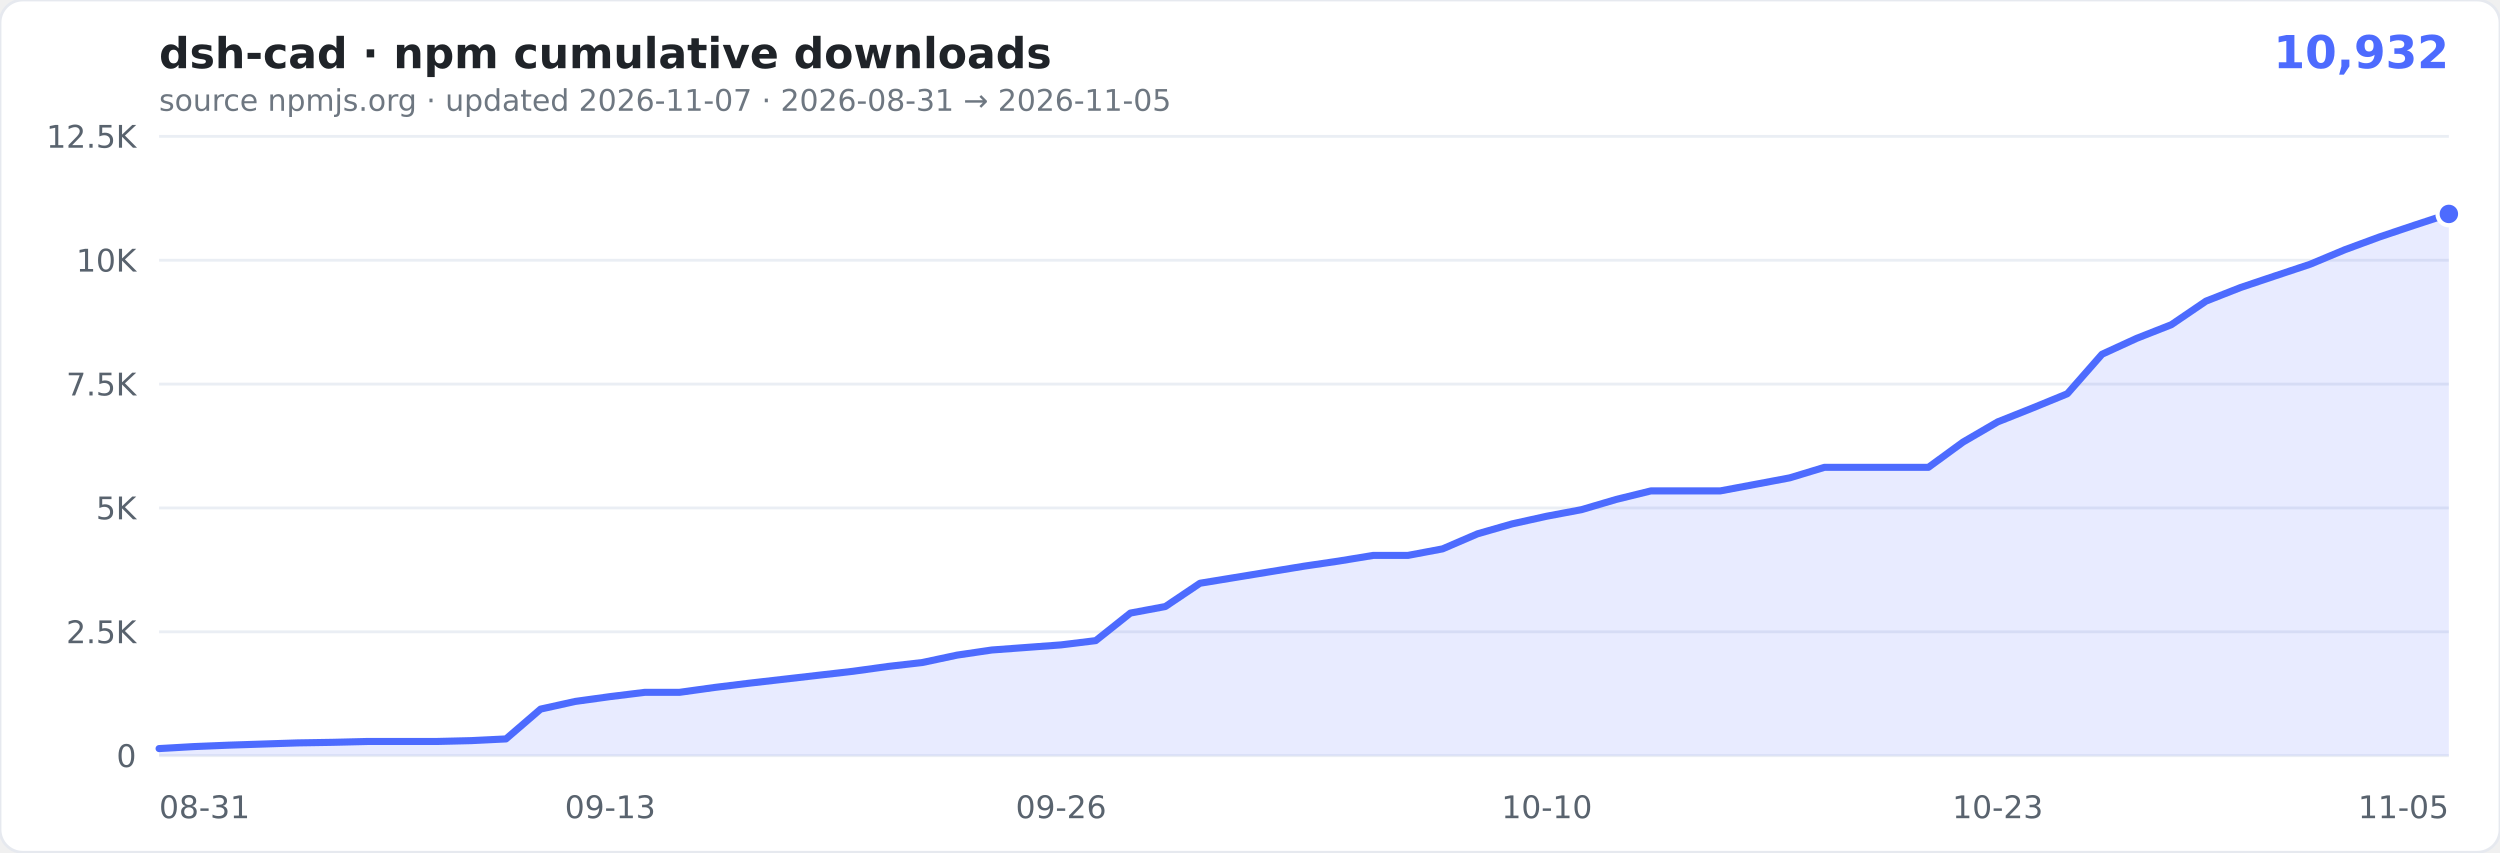
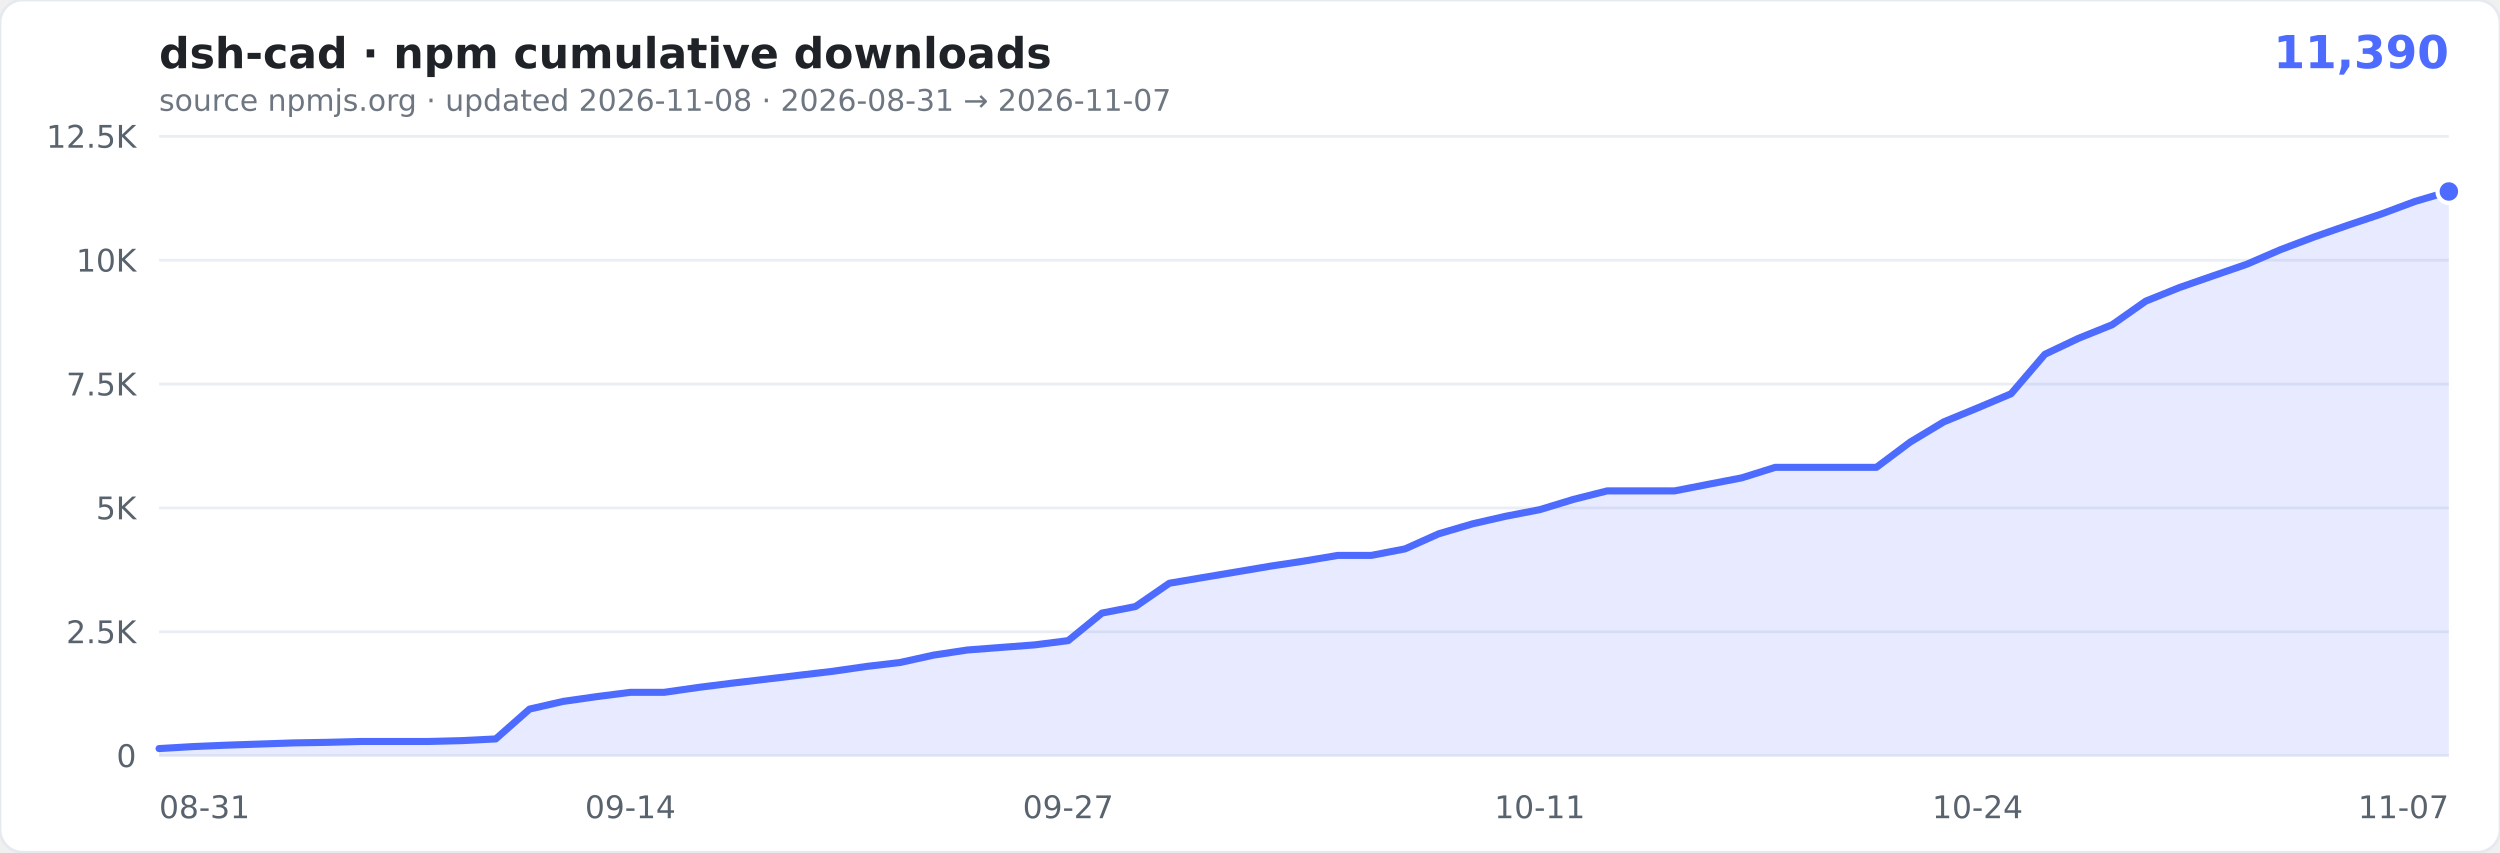
- <svg xmlns="http://www.w3.org/2000/svg" width="880" height="300" viewBox="0 0 880 300" role="img" aria-label="cumulative npm downloads of dsh-cad: 10,932">
+ <svg xmlns="http://www.w3.org/2000/svg" width="880" height="300" viewBox="0 0 880 300" role="img" aria-label="cumulative npm downloads of dsh-cad: 11,390">
  <rect width="880" height="300" rx="8" fill="#ffffff" stroke="#e6e9ef" />
  <text x="56" y="24" font-family="Verdana,Geneva,'DejaVu Sans',sans-serif" font-size="15" font-weight="600" fill="#1f2328">dsh-cad · npm cumulative downloads</text>
-   <text x="862" y="24" text-anchor="end" font-family="Verdana,Geneva,'DejaVu Sans',sans-serif" font-size="16" font-weight="700" fill="#4D6BFE">10,932</text>
-   <text x="56" y="39" font-family="Verdana,Geneva,'DejaVu Sans',sans-serif" font-size="10.5" fill="#6e7781">source npmjs.org · updated 2026-11-07 · 2026-08-31 → 2026-11-05</text>
+   <text x="862" y="24" text-anchor="end" font-family="Verdana,Geneva,'DejaVu Sans',sans-serif" font-size="16" font-weight="700" fill="#4D6BFE">11,390</text>
+   <text x="56" y="39" font-family="Verdana,Geneva,'DejaVu Sans',sans-serif" font-size="10.5" fill="#6e7781">source npmjs.org · updated 2026-11-08 · 2026-08-31 → 2026-11-07</text>
  <g font-family="Verdana,Geneva,'DejaVu Sans',sans-serif">
    <line x1="56" x2="862" y1="266.0" y2="266.0" stroke="#eaeef4" />
    <text x="48" y="270.0" text-anchor="end" font-size="11" fill="#59636e">0</text>
    <line x1="56" x2="862" y1="222.4" y2="222.4" stroke="#eaeef4" />
    <text x="48" y="226.4" text-anchor="end" font-size="11" fill="#59636e">2.5K</text>
    <line x1="56" x2="862" y1="178.8" y2="178.8" stroke="#eaeef4" />
    <text x="48" y="182.8" text-anchor="end" font-size="11" fill="#59636e">5K</text>
    <line x1="56" x2="862" y1="135.2" y2="135.2" stroke="#eaeef4" />
    <text x="48" y="139.2" text-anchor="end" font-size="11" fill="#59636e">7.5K</text>
    <line x1="56" x2="862" y1="91.6" y2="91.6" stroke="#eaeef4" />
    <text x="48" y="95.6" text-anchor="end" font-size="11" fill="#59636e">10K</text>
    <line x1="56" x2="862" y1="48.0" y2="48.0" stroke="#eaeef4" />
    <text x="48" y="52.0" text-anchor="end" font-size="11" fill="#59636e">12.5K</text>
    <text x="56.0" y="288" text-anchor="start" font-size="11" fill="#59636e">08-31</text>
-     <text x="214.8" y="288" text-anchor="middle" font-size="11" fill="#59636e">09-13</text>
-     <text x="373.5" y="288" text-anchor="middle" font-size="11" fill="#59636e">09-26</text>
-     <text x="544.5" y="288" text-anchor="middle" font-size="11" fill="#59636e">10-10</text>
-     <text x="703.2" y="288" text-anchor="middle" font-size="11" fill="#59636e">10-23</text>
-     <text x="862.0" y="288" text-anchor="end" font-size="11" fill="#59636e">11-05</text>
+     <text x="221.9" y="288" text-anchor="middle" font-size="11" fill="#59636e">09-14</text>
+     <text x="376.0" y="288" text-anchor="middle" font-size="11" fill="#59636e">09-27</text>
+     <text x="542.0" y="288" text-anchor="middle" font-size="11" fill="#59636e">10-11</text>
+     <text x="696.1" y="288" text-anchor="middle" font-size="11" fill="#59636e">10-24</text>
+     <text x="862.0" y="288" text-anchor="end" font-size="11" fill="#59636e">11-07</text>
  </g>
-   <path d="M56.0,263.5L68.2,262.8L80.4,262.3L92.6,261.9L104.8,261.5L117.1,261.3L129.3,261.0L141.5,261.0L153.7,261.0L165.9,260.7L178.1,260.1L190.3,249.6L202.5,246.9L214.8,245.2L227.0,243.7L239.2,243.7L251.4,242.0L263.6,240.5L275.8,239.1L288.0,237.7L300.2,236.3L312.5,234.6L324.7,233.2L336.9,230.6L349.1,228.8L361.3,227.9L373.5,227.0L385.7,225.5L397.9,215.8L410.2,213.5L422.4,205.3L434.6,203.3L446.8,201.3L459.0,199.3L471.2,197.5L483.4,195.5L495.6,195.5L507.8,193.2L520.1,187.9L532.3,184.4L544.5,181.7L556.7,179.4L568.9,175.8L581.1,172.8L593.3,172.8L605.5,172.8L617.8,170.5L630.0,168.2L642.2,164.5L654.4,164.5L666.6,164.5L678.8,164.5L691.0,155.6L703.2,148.5L715.5,143.6L727.7,138.6L739.9,124.7L752.1,119.1L764.3,114.3L776.5,106.0L788.7,101.2L800.9,97.1L813.2,93.0L825.4,87.9L837.6,83.4L849.8,79.3L862.0,75.3L862.0,266.0L56,266.0Z" fill="rgba(77,107,254,0.13)" />
-   <path d="M56.0,263.5L68.2,262.8L80.4,262.3L92.6,261.9L104.8,261.5L117.1,261.3L129.3,261.0L141.5,261.0L153.7,261.0L165.9,260.7L178.1,260.1L190.3,249.6L202.5,246.9L214.8,245.2L227.0,243.7L239.2,243.7L251.4,242.0L263.6,240.5L275.8,239.1L288.0,237.7L300.2,236.3L312.5,234.6L324.7,233.2L336.9,230.6L349.1,228.8L361.3,227.9L373.5,227.0L385.7,225.5L397.9,215.8L410.2,213.5L422.4,205.3L434.6,203.3L446.8,201.3L459.0,199.3L471.2,197.5L483.4,195.5L495.6,195.5L507.8,193.2L520.1,187.9L532.3,184.4L544.5,181.7L556.7,179.4L568.9,175.8L581.1,172.8L593.3,172.8L605.5,172.8L617.8,170.5L630.0,168.2L642.2,164.5L654.4,164.5L666.6,164.5L678.8,164.5L691.0,155.6L703.2,148.5L715.5,143.6L727.7,138.6L739.9,124.7L752.1,119.1L764.3,114.3L776.5,106.0L788.7,101.2L800.9,97.1L813.2,93.0L825.4,87.9L837.6,83.4L849.8,79.3L862.0,75.3" fill="none" stroke="#4D6BFE" stroke-width="2.5" stroke-linejoin="round" stroke-linecap="round" />
-   <circle cx="862.0" cy="75.3" r="4" fill="#4D6BFE" stroke="#fff" stroke-width="1.5" />
+   <path d="M56.0,263.5L67.9,262.8L79.7,262.3L91.6,261.9L103.4,261.5L115.3,261.3L127.1,261.0L139.0,261.0L150.8,261.0L162.7,260.7L174.5,260.1L186.4,249.6L198.2,246.9L210.1,245.2L221.9,243.7L233.8,243.7L245.6,242.0L257.5,240.5L269.4,239.1L281.2,237.7L293.1,236.3L304.9,234.6L316.8,233.2L328.6,230.6L340.5,228.8L352.3,227.9L364.2,227.0L376.0,225.5L387.9,215.8L399.7,213.5L411.6,205.3L423.4,203.3L435.3,201.3L447.1,199.3L459.0,197.5L470.9,195.5L482.7,195.5L494.6,193.2L506.4,187.9L518.3,184.4L530.1,181.7L542.0,179.4L553.8,175.8L565.7,172.8L577.5,172.8L589.4,172.8L601.2,170.5L613.1,168.2L624.9,164.5L636.8,164.5L648.6,164.5L660.5,164.5L672.4,155.6L684.2,148.5L696.1,143.6L707.9,138.6L719.8,124.7L731.6,119.1L743.5,114.3L755.3,106.0L767.2,101.2L779.0,97.1L790.9,93.0L802.7,87.9L814.6,83.4L826.4,79.3L838.3,75.3L850.1,70.9L862.0,67.4L862.0,266.0L56,266.0Z" fill="rgba(77,107,254,0.13)" />
+   <path d="M56.0,263.5L67.9,262.8L79.7,262.3L91.6,261.9L103.4,261.5L115.3,261.3L127.1,261.0L139.0,261.0L150.8,261.0L162.7,260.7L174.5,260.1L186.4,249.6L198.2,246.9L210.1,245.2L221.9,243.7L233.8,243.7L245.6,242.0L257.5,240.5L269.4,239.1L281.2,237.7L293.1,236.3L304.9,234.6L316.8,233.2L328.6,230.6L340.5,228.8L352.3,227.9L364.2,227.0L376.0,225.5L387.9,215.8L399.7,213.5L411.6,205.3L423.4,203.3L435.3,201.3L447.1,199.3L459.0,197.5L470.9,195.5L482.7,195.5L494.6,193.2L506.4,187.9L518.3,184.4L530.1,181.7L542.0,179.4L553.8,175.8L565.7,172.8L577.5,172.8L589.4,172.8L601.2,170.5L613.1,168.2L624.9,164.5L636.8,164.5L648.6,164.5L660.5,164.5L672.4,155.6L684.2,148.5L696.1,143.6L707.9,138.6L719.8,124.7L731.6,119.1L743.5,114.3L755.3,106.0L767.2,101.2L779.0,97.1L790.9,93.0L802.7,87.9L814.6,83.4L826.4,79.3L838.3,75.3L850.1,70.9L862.0,67.4" fill="none" stroke="#4D6BFE" stroke-width="2.5" stroke-linejoin="round" stroke-linecap="round" />
+   <circle cx="862.0" cy="67.4" r="4" fill="#4D6BFE" stroke="#fff" stroke-width="1.5" />
</svg>
